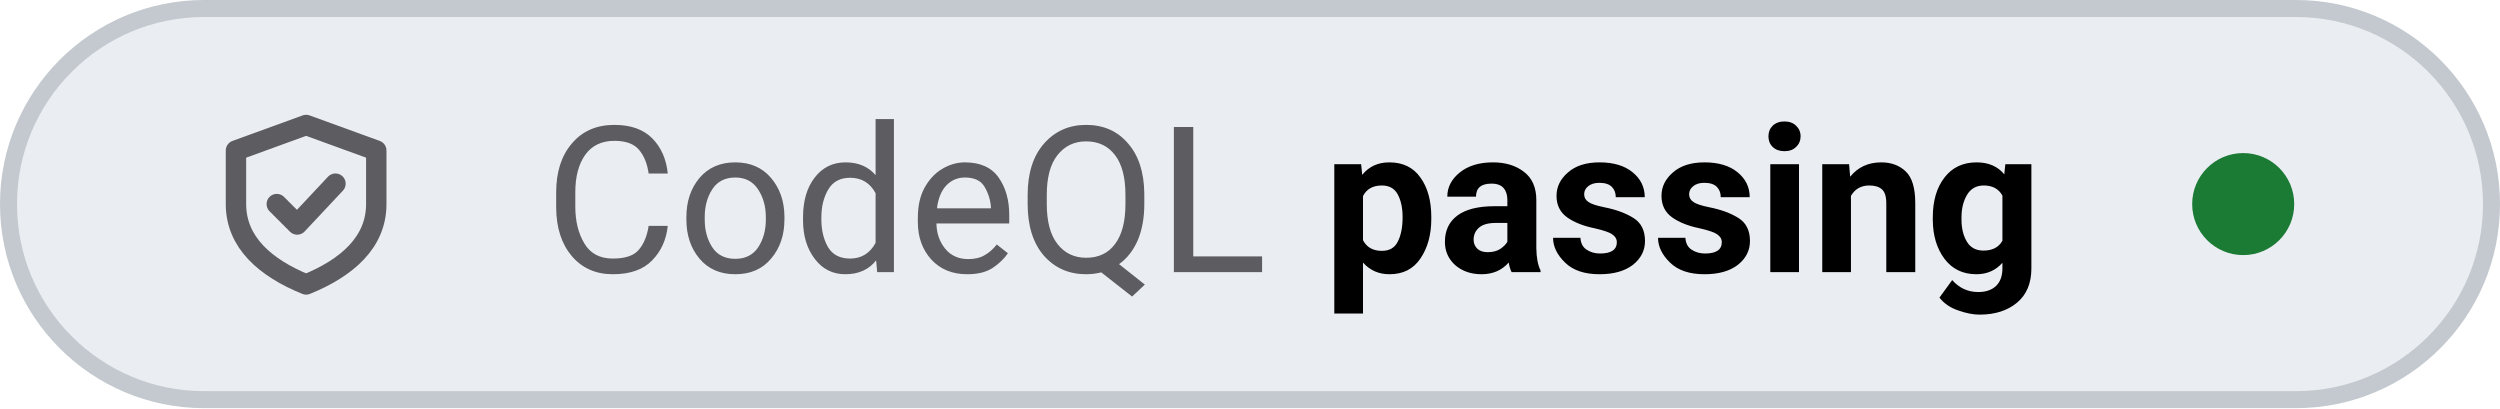
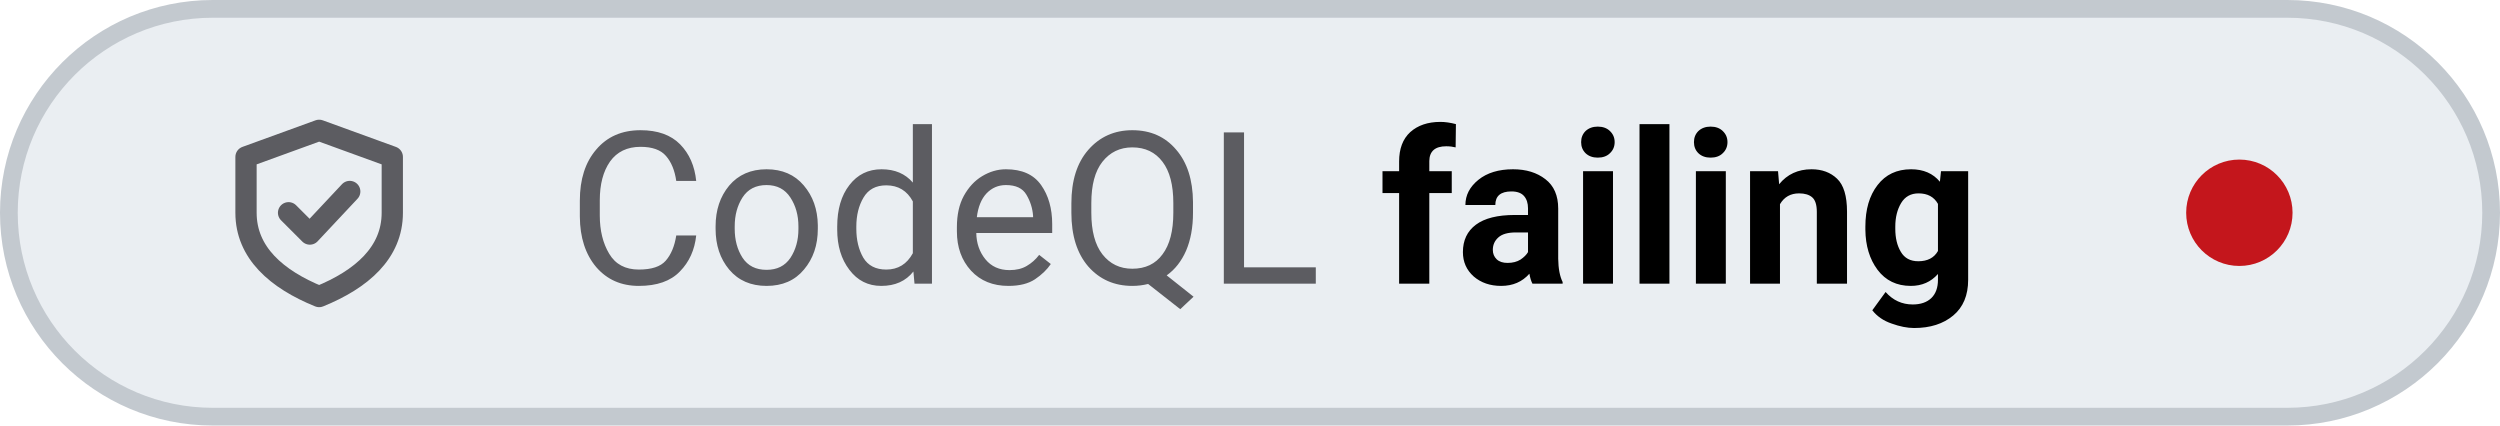
- <svg xmlns="http://www.w3.org/2000/svg" viewBox="0 0 147 24" width="147" height="24" role="img" aria-label="CodeQL: passing">
+ <svg xmlns="http://www.w3.org/2000/svg" viewBox="0 0 141 24" width="141" height="24" role="img" aria-label="CodeQL: failing">
  <style>
    .tile { fill: #eaeef2; stroke: #c3c9cf; }
    .icon { stroke: #5c5c61; }
    .label { fill: #5c5c61; }
    .value { fill: #000000; font-variant-numeric: tabular-nums; }
    .dot-now { fill: #0062cc; }
    .dot-ok { fill: #1b7a34; }
    .dot-fail { fill: #c4161c; }
    .dot-none { stroke: #5c5c61; }
    @media (prefers-color-scheme: dark) {
      .tile { fill: #151b23; stroke: #353a3f; }
      .icon { stroke: #8b949e; }
      .label { fill: #8b949e; }
      .value { fill: #dfe2e6; }
      .dot-now { fill: #398cfe; }
      .dot-ok { fill: #3fbc51; }
      .dot-fail { fill: #df3733; }
      .dot-none { stroke: #8b949e; }
    }
  </style>
-   <rect class="tile" x="0.5" y="0.5" width="146" height="23" rx="11.5" stroke-width="1" />
+   <rect class="tile" x="0.5" y="0.5" width="140" height="23" rx="11.5" stroke-width="1" />
  <g class="icon" transform="translate(12 6.0) scale(0.75)" fill="none" stroke-width="1.6" stroke-linecap="round" stroke-linejoin="round">
    <path d="M8 1.8 L13.5 3.8 V8 C13.5 11 11.2 13 8 14.3 C4.8 13 2.5 11 2.5 8 V3.8 Z M5.7 8 L7.3 9.6 L10.3 6.4" />
  </g>
  <text class="label" x="32" y="16" font-family="-apple-system, BlinkMacSystemFont, 'SF Pro Text', system-ui, 'Segoe UI', Roboto, sans-serif" font-size="12" font-weight="400" textLength="41.8" lengthAdjust="spacing">CodeQL</text>
-   <text class="value" x="77.8" y="16" font-family="-apple-system, BlinkMacSystemFont, 'SF Pro Text', system-ui, 'Segoe UI', Roboto, sans-serif" font-size="12" font-weight="600" textLength="43.1" lengthAdjust="spacing">passing</text>
-   <circle class="dot-ok" cx="131.9" cy="12.0" r="3.0" />
+   <text class="value" x="77.8" y="16" font-family="-apple-system, BlinkMacSystemFont, 'SF Pro Text', system-ui, 'Segoe UI', Roboto, sans-serif" font-size="12" font-weight="600" textLength="37.5" lengthAdjust="spacing">failing</text>
+   <circle class="dot-fail" cx="126.3" cy="12.0" r="3.0" />
</svg>
